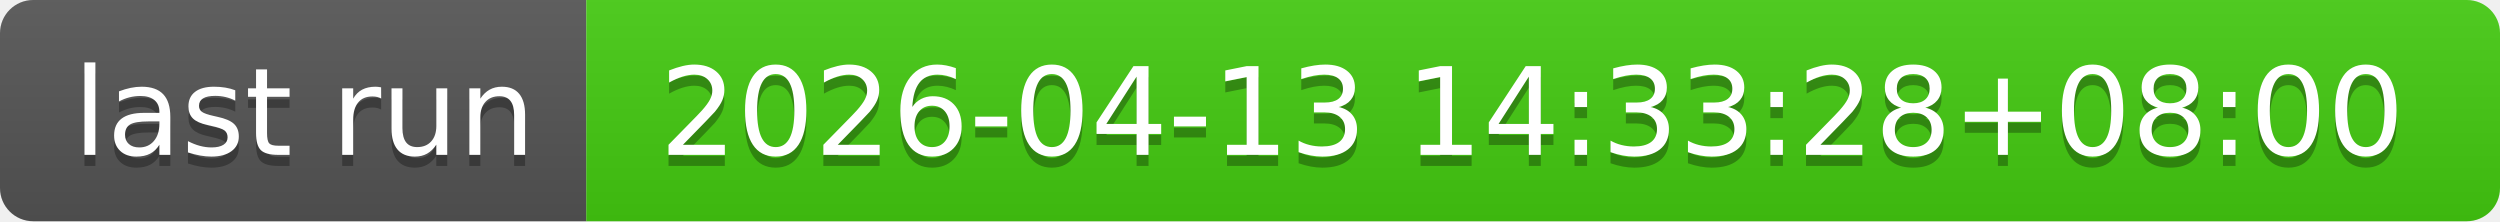
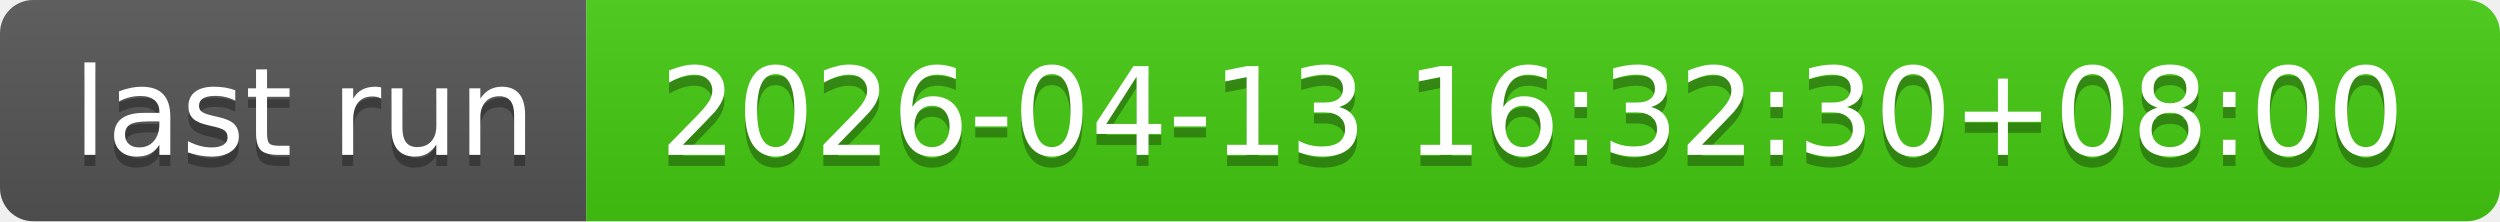
- <svg xmlns="http://www.w3.org/2000/svg" width="226" height="20" role="img" aria-label="last run: 2026-04-13 14:33:28+08:00">
+ <svg xmlns="http://www.w3.org/2000/svg" width="226" height="20" role="img" aria-label="last run: 2026-04-13 16:32:30+08:00">
  <linearGradient id="s" x2="0" y2="100%">
    <stop offset="0" stop-color="#bbb" stop-opacity=".1" />
    <stop offset="1" stop-opacity=".1" />
  </linearGradient>
  <clipPath id="r">
    <rect width="226" height="20" rx="3" fill="#fff" />
  </clipPath>
  <g clip-path="url(#r)">
    <rect width="53" height="20" fill="#555" />
    <rect x="53" width="173" height="20" fill="#4c1" />
    <rect width="226" height="20" fill="url(#s)" />
  </g>
  <g fill="#fff" text-anchor="middle" font-family="Verdana,Geneva,DejaVu Sans,sans-serif" text-rendering="geometricPrecision" font-size="110">
    <text aria-hidden="true" x="275" y="150" fill="#010101" fill-opacity=".3" transform="scale(.1)" textLength="430">last run</text>
    <text x="275" y="140" transform="scale(.1)" fill="#fff" textLength="430">last run</text>
-     <text aria-hidden="true" x="1385" y="150" fill="#010101" fill-opacity=".3" transform="scale(.1)" textLength="1630">2026-04-13 14:33:28+08:00</text>
-     <text x="1385" y="140" transform="scale(.1)" fill="#fff" textLength="1630">2026-04-13 14:33:28+08:00</text>
+     <text aria-hidden="true" x="1385" y="150" fill="#010101" fill-opacity=".3" transform="scale(.1)" textLength="1630">2026-04-13 16:32:30+08:00</text>
+     <text x="1385" y="140" transform="scale(.1)" fill="#fff" textLength="1630">2026-04-13 16:32:30+08:00</text>
  </g>
</svg>
